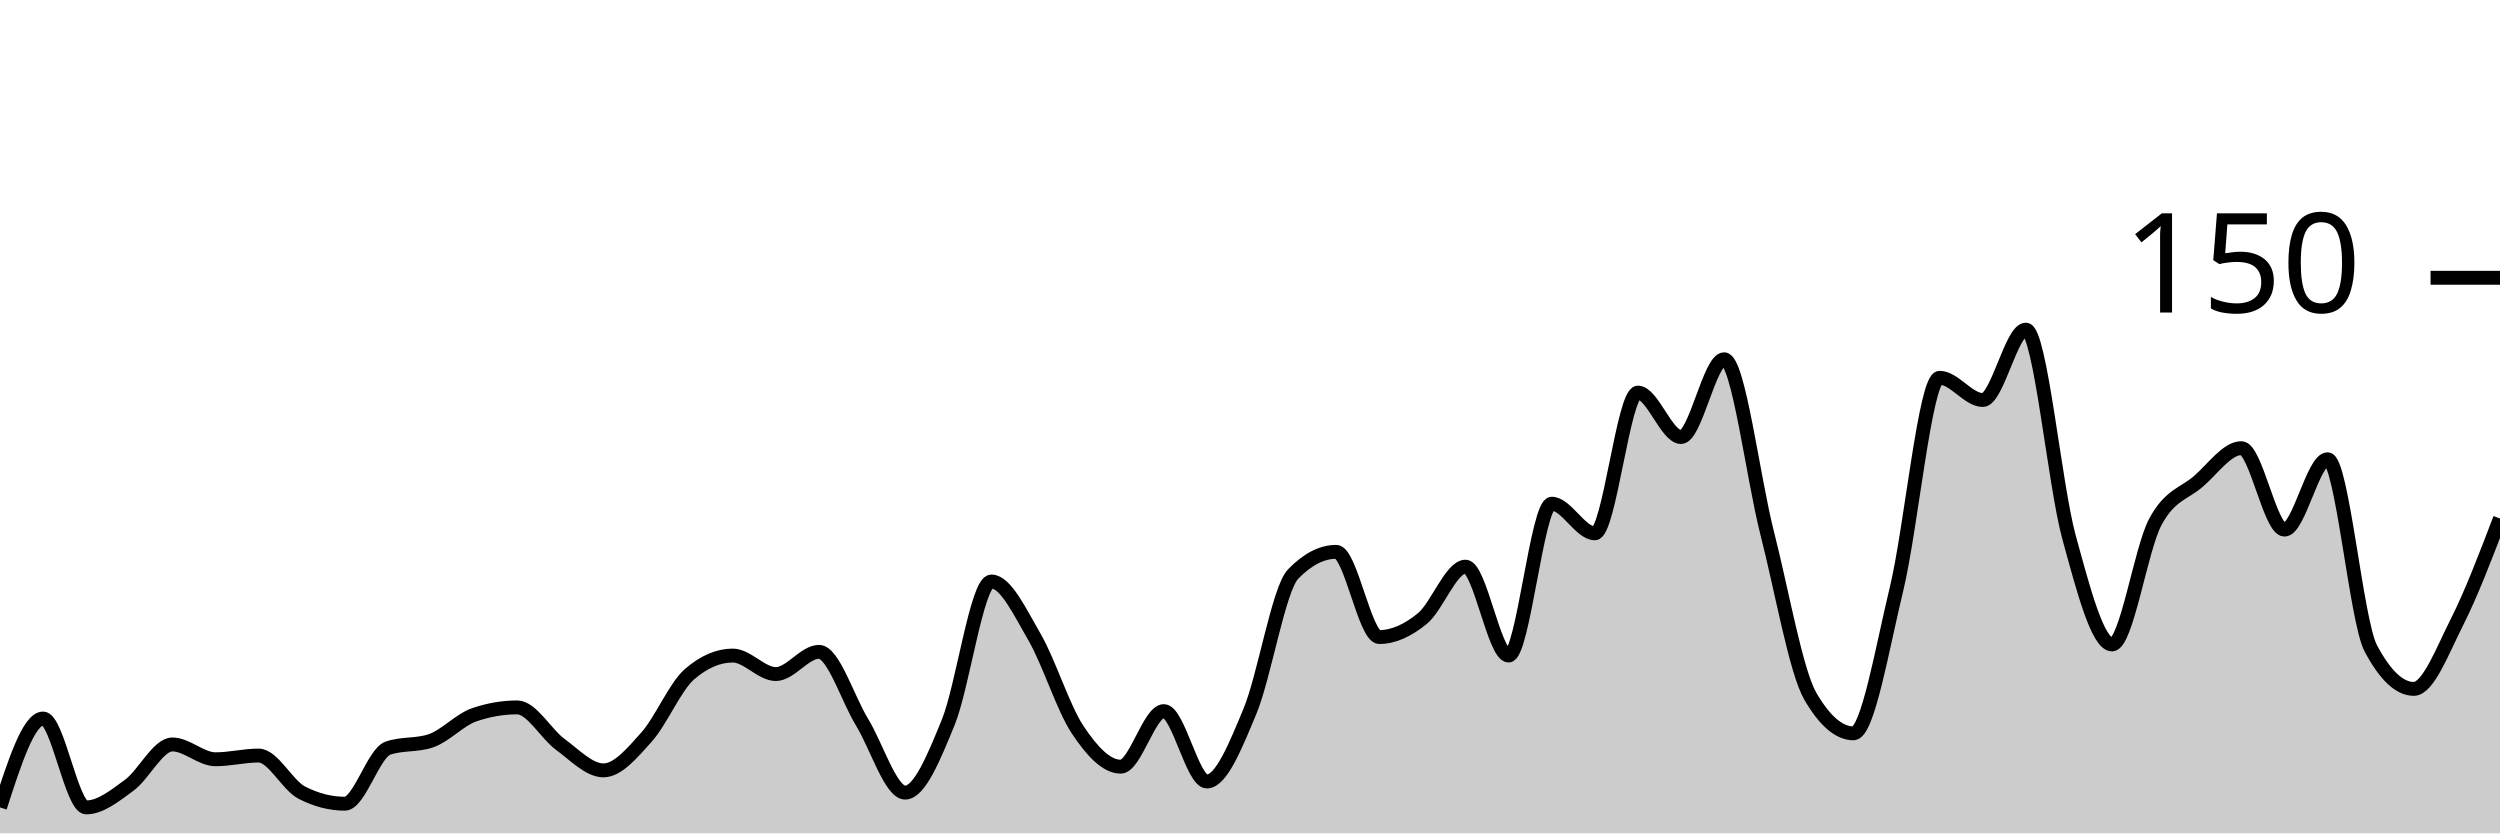
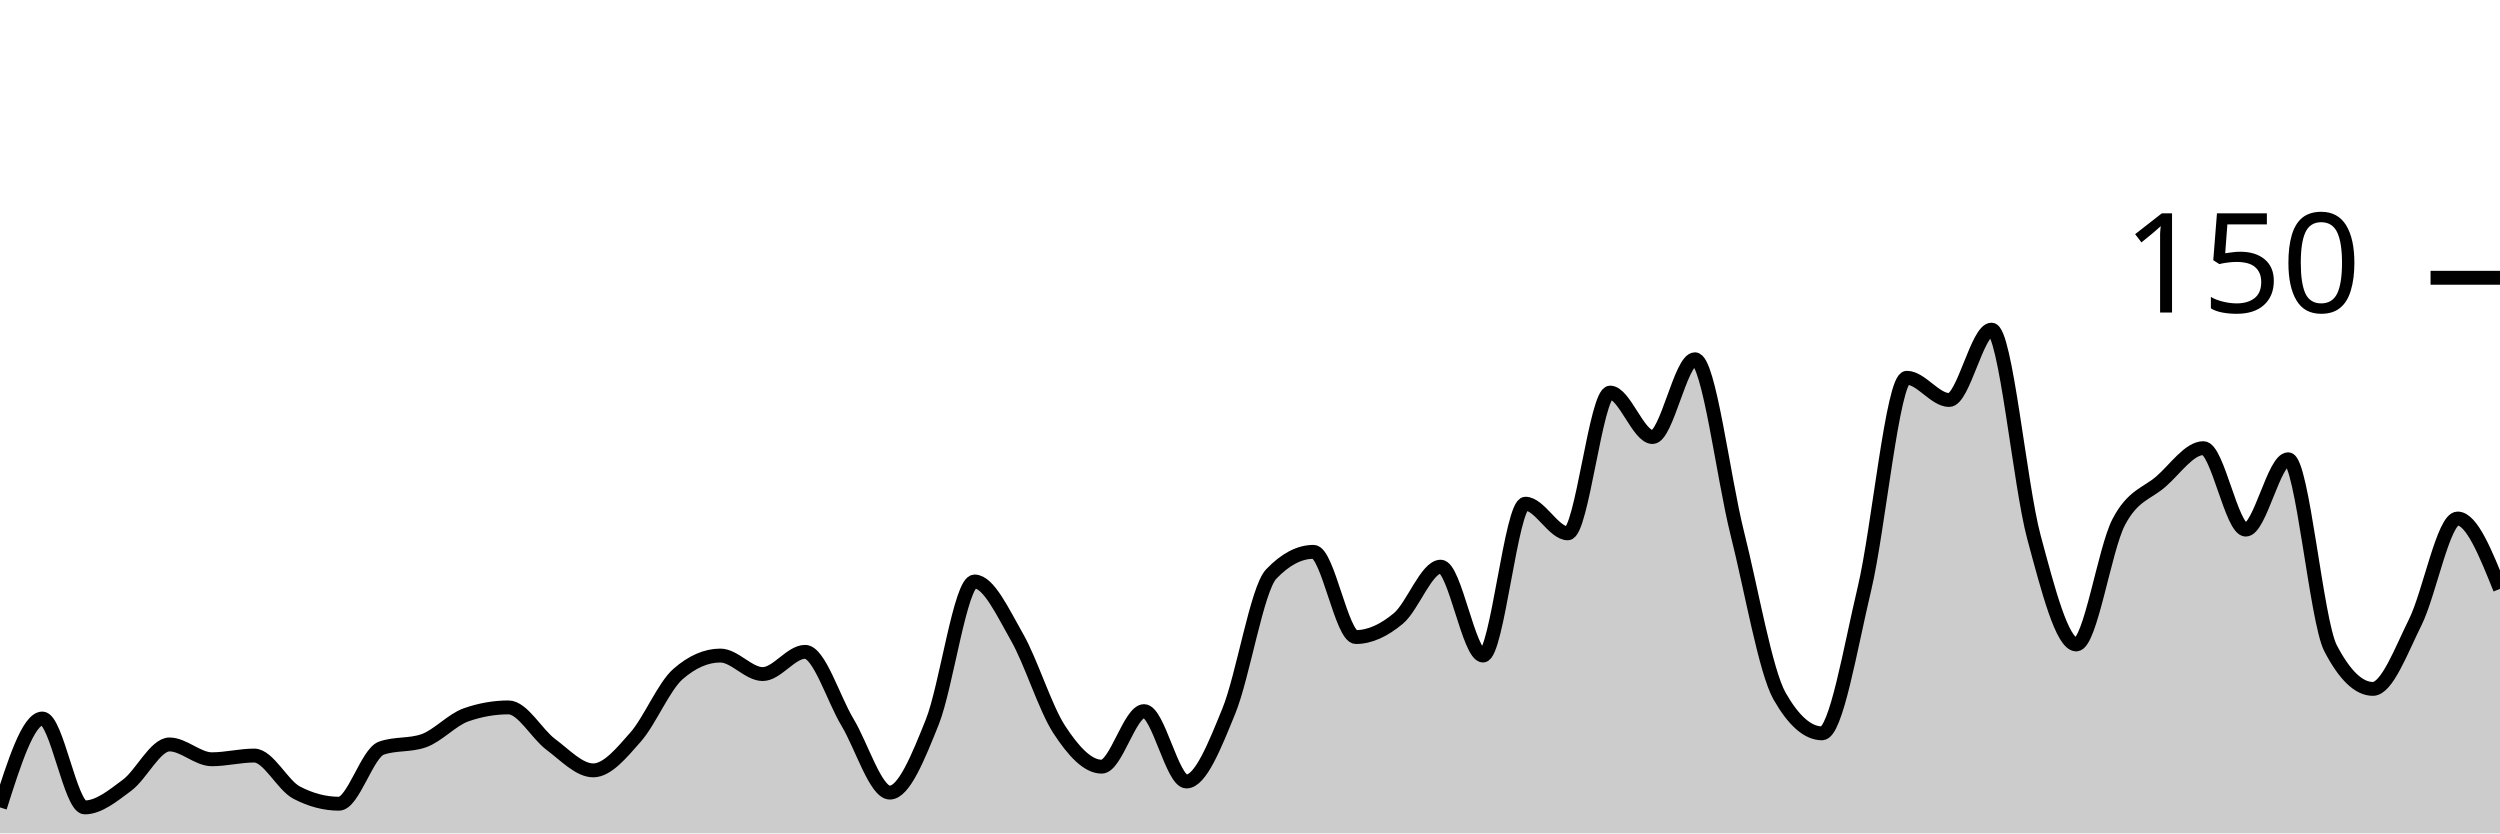
<svg xmlns="http://www.w3.org/2000/svg" viewBox="0 0 180 60">
  <g transform="translate(0,20)">
-     <path class="area" fill="rgba(0, 0, 0, 0.2)" d="M0,38.133C1.034,34.933,2.069,31.733,3.103,31.733C4.138,31.733,5.172,38.133,6.207,38.133C7.241,38.133,8.276,37.289,9.31,36.533C10.345,35.778,11.379,33.6,12.414,33.6C13.448,33.6,14.483,34.667,15.517,34.667C16.552,34.667,17.586,34.4,18.621,34.4C19.655,34.4,20.69,36.533,21.724,37.067C22.759,37.6,23.793,37.867,24.828,37.867C25.862,37.867,26.897,34.222,27.931,33.867C28.966,33.511,30,33.689,31.034,33.333C32.069,32.978,33.103,31.822,34.138,31.467C35.172,31.111,36.207,30.933,37.241,30.933C38.276,30.933,39.31,32.844,40.345,33.6C41.379,34.356,42.414,35.467,43.448,35.467C44.483,35.467,45.517,34.222,46.552,33.067C47.586,31.911,48.621,29.422,49.655,28.533C50.69,27.644,51.724,27.2,52.759,27.2C53.793,27.2,54.828,28.533,55.862,28.533C56.897,28.533,57.931,26.933,58.966,26.933C60,26.933,61.034,30.311,62.069,32C63.103,33.689,64.138,37.067,65.172,37.067C66.207,37.067,67.241,34.533,68.276,32C69.31,29.467,70.345,21.867,71.379,21.867C72.414,21.867,73.448,24.089,74.483,25.867C75.517,27.644,76.552,30.978,77.586,32.533C78.621,34.089,79.655,35.2,80.69,35.2C81.724,35.2,82.759,31.2,83.793,31.2C84.828,31.2,85.862,36.267,86.897,36.267C87.931,36.267,88.966,33.689,90,31.2C91.034,28.711,92.069,22.4,93.103,21.333C94.138,20.267,95.172,19.733,96.207,19.733C97.241,19.733,98.276,25.867,99.31,25.867C100.345,25.867,101.379,25.378,102.414,24.533C103.448,23.689,104.483,20.8,105.517,20.8C106.552,20.8,107.586,27.2,108.621,27.2C109.655,27.2,110.69,16.267,111.724,16.267C112.759,16.267,113.793,18.4,114.828,18.4C115.862,18.4,116.897,8.267,117.931,8.267C118.966,8.267,120,11.467,121.034,11.467C122.069,11.467,123.103,5.867,124.138,5.867C125.172,5.867,126.207,14.356,127.241,18.4C128.276,22.444,129.31,28.356,130.345,30.133C131.379,31.911,132.414,32.8,133.448,32.8C134.483,32.8,135.517,26.667,136.552,22.4C137.586,18.133,138.621,7.2,139.655,7.2C140.69,7.2,141.724,8.8,142.759,8.8C143.793,8.8,144.828,3.733,145.862,3.733C146.897,3.733,147.931,14.889,148.966,18.667C150,22.444,151.034,26.4,152.069,26.4C153.103,26.4,154.138,19.556,155.172,17.6C156.207,15.644,157.241,15.556,158.276,14.667C159.31,13.778,160.345,12.267,161.379,12.267C162.414,12.267,163.448,18.133,164.483,18.133C165.517,18.133,166.552,13.067,167.586,13.067C168.621,13.067,169.655,24.711,170.69,26.667C171.724,28.622,172.759,29.6,173.793,29.6C174.828,29.6,175.862,26.844,176.897,24.8C177.931,22.756,178.966,20.044,180,17.333L180,40C178.966,40,177.931,40,176.897,40C175.862,40,174.828,40,173.793,40C172.759,40,171.724,40,170.69,40C169.655,40,168.621,40,167.586,40C166.552,40,165.517,40,164.483,40C163.448,40,162.414,40,161.379,40C160.345,40,159.31,40,158.276,40C157.241,40,156.207,40,155.172,40C154.138,40,153.103,40,152.069,40C151.034,40,150,40,148.966,40C147.931,40,146.897,40,145.862,40C144.828,40,143.793,40,142.759,40C141.724,40,140.69,40,139.655,40C138.621,40,137.586,40,136.552,40C135.517,40,134.483,40,133.448,40C132.414,40,131.379,40,130.345,40C129.31,40,128.276,40,127.241,40C126.207,40,125.172,40,124.138,40C123.103,40,122.069,40,121.034,40C120,40,118.966,40,117.931,40C116.897,40,115.862,40,114.828,40C113.793,40,112.759,40,111.724,40C110.69,40,109.655,40,108.621,40C107.586,40,106.552,40,105.517,40C104.483,40,103.448,40,102.414,40C101.379,40,100.345,40,99.31,40C98.276,40,97.241,40,96.207,40C95.172,40,94.138,40,93.103,40C92.069,40,91.034,40,90,40C88.966,40,87.931,40,86.897,40C85.862,40,84.828,40,83.793,40C82.759,40,81.724,40,80.69,40C79.655,40,78.621,40,77.586,40C76.552,40,75.517,40,74.483,40C73.448,40,72.414,40,71.379,40C70.345,40,69.31,40,68.276,40C67.241,40,66.207,40,65.172,40C64.138,40,63.103,40,62.069,40C61.034,40,60,40,58.966,40C57.931,40,56.897,40,55.862,40C54.828,40,53.793,40,52.759,40C51.724,40,50.69,40,49.655,40C48.621,40,47.586,40,46.552,40C45.517,40,44.483,40,43.448,40C42.414,40,41.379,40,40.345,40C39.31,40,38.276,40,37.241,40C36.207,40,35.172,40,34.138,40C33.103,40,32.069,40,31.034,40C30,40,28.966,40,27.931,40C26.897,40,25.862,40,24.828,40C23.793,40,22.759,40,21.724,40C20.69,40,19.655,40,18.621,40C17.586,40,16.552,40,15.517,40C14.483,40,13.448,40,12.414,40C11.379,40,10.345,40,9.31,40C8.276,40,7.241,40,6.207,40C5.172,40,4.138,40,3.103,40C2.069,40,1.034,40,0,40Z" />
-     <path class="line" stroke="black" fill="none" d="M0,38.133C1.034,34.933,2.069,31.733,3.103,31.733C4.138,31.733,5.172,38.133,6.207,38.133C7.241,38.133,8.276,37.289,9.31,36.533C10.345,35.778,11.379,33.6,12.414,33.6C13.448,33.6,14.483,34.667,15.517,34.667C16.552,34.667,17.586,34.4,18.621,34.4C19.655,34.4,20.69,36.533,21.724,37.067C22.759,37.6,23.793,37.867,24.828,37.867C25.862,37.867,26.897,34.222,27.931,33.867C28.966,33.511,30,33.689,31.034,33.333C32.069,32.978,33.103,31.822,34.138,31.467C35.172,31.111,36.207,30.933,37.241,30.933C38.276,30.933,39.31,32.844,40.345,33.6C41.379,34.356,42.414,35.467,43.448,35.467C44.483,35.467,45.517,34.222,46.552,33.067C47.586,31.911,48.621,29.422,49.655,28.533C50.69,27.644,51.724,27.2,52.759,27.2C53.793,27.2,54.828,28.533,55.862,28.533C56.897,28.533,57.931,26.933,58.966,26.933C60,26.933,61.034,30.311,62.069,32C63.103,33.689,64.138,37.067,65.172,37.067C66.207,37.067,67.241,34.533,68.276,32C69.31,29.467,70.345,21.867,71.379,21.867C72.414,21.867,73.448,24.089,74.483,25.867C75.517,27.644,76.552,30.978,77.586,32.533C78.621,34.089,79.655,35.2,80.69,35.2C81.724,35.2,82.759,31.2,83.793,31.2C84.828,31.2,85.862,36.267,86.897,36.267C87.931,36.267,88.966,33.689,90,31.2C91.034,28.711,92.069,22.4,93.103,21.333C94.138,20.267,95.172,19.733,96.207,19.733C97.241,19.733,98.276,25.867,99.31,25.867C100.345,25.867,101.379,25.378,102.414,24.533C103.448,23.689,104.483,20.8,105.517,20.8C106.552,20.8,107.586,27.2,108.621,27.2C109.655,27.2,110.69,16.267,111.724,16.267C112.759,16.267,113.793,18.4,114.828,18.4C115.862,18.4,116.897,8.267,117.931,8.267C118.966,8.267,120,11.467,121.034,11.467C122.069,11.467,123.103,5.867,124.138,5.867C125.172,5.867,126.207,14.356,127.241,18.4C128.276,22.444,129.31,28.356,130.345,30.133C131.379,31.911,132.414,32.8,133.448,32.8C134.483,32.8,135.517,26.667,136.552,22.4C137.586,18.133,138.621,7.2,139.655,7.2C140.69,7.2,141.724,8.8,142.759,8.8C143.793,8.8,144.828,3.733,145.862,3.733C146.897,3.733,147.931,14.889,148.966,18.667C150,22.444,151.034,26.4,152.069,26.4C153.103,26.4,154.138,19.556,155.172,17.6C156.207,15.644,157.241,15.556,158.276,14.667C159.31,13.778,160.345,12.267,161.379,12.267C162.414,12.267,163.448,18.133,164.483,18.133C165.517,18.133,166.552,13.067,167.586,13.067C168.621,13.067,169.655,24.711,170.69,26.667C171.724,28.622,172.759,29.6,173.793,29.6C174.828,29.6,175.862,26.844,176.897,24.8C177.931,22.756,178.966,20.044,180,17.333" />
+     <path class="area" fill="rgba(0, 0, 0, 0.2)" d="M0,38.133C1.017,34.933,2.034,31.733,3.051,31.733C4.068,31.733,5.085,38.133,6.102,38.133C7.119,38.133,8.136,37.289,9.153,36.533C10.169,35.778,11.186,33.6,12.203,33.6C13.22,33.6,14.237,34.667,15.254,34.667C16.271,34.667,17.288,34.4,18.305,34.4C19.322,34.4,20.339,36.533,21.356,37.067C22.373,37.6,23.39,37.867,24.407,37.867C25.424,37.867,26.441,34.222,27.458,33.867C28.475,33.511,29.492,33.689,30.508,33.333C31.525,32.978,32.542,31.822,33.559,31.467C34.576,31.111,35.593,30.933,36.61,30.933C37.627,30.933,38.644,32.844,39.661,33.6C40.678,34.356,41.695,35.467,42.712,35.467C43.729,35.467,44.746,34.222,45.763,33.067C46.78,31.911,47.797,29.422,48.814,28.533C49.831,27.644,50.847,27.2,51.864,27.2C52.881,27.2,53.898,28.533,54.915,28.533C55.932,28.533,56.949,26.933,57.966,26.933C58.983,26.933,60,30.311,61.017,32C62.034,33.689,63.051,37.067,64.068,37.067C65.085,37.067,66.102,34.533,67.119,32C68.136,29.467,69.153,21.867,70.169,21.867C71.186,21.867,72.203,24.089,73.22,25.867C74.237,27.644,75.254,30.978,76.271,32.533C77.288,34.089,78.305,35.2,79.322,35.2C80.339,35.2,81.356,31.2,82.373,31.2C83.39,31.2,84.407,36.267,85.424,36.267C86.441,36.267,87.458,33.689,88.475,31.2C89.492,28.711,90.508,22.4,91.525,21.333C92.542,20.267,93.559,19.733,94.576,19.733C95.593,19.733,96.61,25.867,97.627,25.867C98.644,25.867,99.661,25.378,100.678,24.533C101.695,23.689,102.712,20.8,103.729,20.8C104.746,20.8,105.763,27.2,106.78,27.2C107.797,27.2,108.814,16.267,109.831,16.267C110.847,16.267,111.864,18.4,112.881,18.4C113.898,18.4,114.915,8.267,115.932,8.267C116.949,8.267,117.966,11.467,118.983,11.467C120,11.467,121.017,5.867,122.034,5.867C123.051,5.867,124.068,14.356,125.085,18.4C126.102,22.444,127.119,28.356,128.136,30.133C129.153,31.911,130.169,32.8,131.186,32.8C132.203,32.8,133.22,26.667,134.237,22.4C135.254,18.133,136.271,7.2,137.288,7.2C138.305,7.2,139.322,8.8,140.339,8.8C141.356,8.8,142.373,3.733,143.39,3.733C144.407,3.733,145.424,14.889,146.441,18.667C147.458,22.444,148.475,26.4,149.492,26.4C150.508,26.4,151.525,19.556,152.542,17.6C153.559,15.644,154.576,15.556,155.593,14.667C156.61,13.778,157.627,12.267,158.644,12.267C159.661,12.267,160.678,18.133,161.695,18.133C162.712,18.133,163.729,13.067,164.746,13.067C165.763,13.067,166.78,24.711,167.797,26.667C168.814,28.622,169.831,29.6,170.847,29.6C171.864,29.6,172.881,26.844,173.898,24.8C174.915,22.756,175.932,17.333,176.949,17.333C177.966,17.333,178.983,19.867,180,22.4L180,40C178.983,40,177.966,40,176.949,40C175.932,40,174.915,40,173.898,40C172.881,40,171.864,40,170.847,40C169.831,40,168.814,40,167.797,40C166.78,40,165.763,40,164.746,40C163.729,40,162.712,40,161.695,40C160.678,40,159.661,40,158.644,40C157.627,40,156.61,40,155.593,40C154.576,40,153.559,40,152.542,40C151.525,40,150.508,40,149.492,40C148.475,40,147.458,40,146.441,40C145.424,40,144.407,40,143.39,40C142.373,40,141.356,40,140.339,40C139.322,40,138.305,40,137.288,40C136.271,40,135.254,40,134.237,40C133.22,40,132.203,40,131.186,40C130.169,40,129.153,40,128.136,40C127.119,40,126.102,40,125.085,40C124.068,40,123.051,40,122.034,40C121.017,40,120,40,118.983,40C117.966,40,116.949,40,115.932,40C114.915,40,113.898,40,112.881,40C111.864,40,110.847,40,109.831,40C108.814,40,107.797,40,106.78,40C105.763,40,104.746,40,103.729,40C102.712,40,101.695,40,100.678,40C99.661,40,98.644,40,97.627,40C96.61,40,95.593,40,94.576,40C93.559,40,92.542,40,91.525,40C90.508,40,89.492,40,88.475,40C87.458,40,86.441,40,85.424,40C84.407,40,83.39,40,82.373,40C81.356,40,80.339,40,79.322,40C78.305,40,77.288,40,76.271,40C75.254,40,74.237,40,73.22,40C72.203,40,71.186,40,70.169,40C69.153,40,68.136,40,67.119,40C66.102,40,65.085,40,64.068,40C63.051,40,62.034,40,61.017,40C60,40,58.983,40,57.966,40C56.949,40,55.932,40,54.915,40C53.898,40,52.881,40,51.864,40C50.847,40,49.831,40,48.814,40C47.797,40,46.78,40,45.763,40C44.746,40,43.729,40,42.712,40C41.695,40,40.678,40,39.661,40C38.644,40,37.627,40,36.61,40C35.593,40,34.576,40,33.559,40C32.542,40,31.525,40,30.508,40C29.492,40,28.475,40,27.458,40C26.441,40,25.424,40,24.407,40C23.39,40,22.373,40,21.356,40C20.339,40,19.322,40,18.305,40C17.288,40,16.271,40,15.254,40C14.237,40,13.22,40,12.203,40C11.186,40,10.169,40,9.153,40C8.136,40,7.119,40,6.102,40C5.085,40,4.068,40,3.051,40C2.034,40,1.017,40,0,40Z" />
+     <path class="line" stroke="black" fill="none" d="M0,38.133C1.017,34.933,2.034,31.733,3.051,31.733C4.068,31.733,5.085,38.133,6.102,38.133C7.119,38.133,8.136,37.289,9.153,36.533C10.169,35.778,11.186,33.6,12.203,33.6C13.22,33.6,14.237,34.667,15.254,34.667C16.271,34.667,17.288,34.4,18.305,34.4C19.322,34.4,20.339,36.533,21.356,37.067C22.373,37.6,23.39,37.867,24.407,37.867C25.424,37.867,26.441,34.222,27.458,33.867C28.475,33.511,29.492,33.689,30.508,33.333C31.525,32.978,32.542,31.822,33.559,31.467C34.576,31.111,35.593,30.933,36.61,30.933C37.627,30.933,38.644,32.844,39.661,33.6C40.678,34.356,41.695,35.467,42.712,35.467C43.729,35.467,44.746,34.222,45.763,33.067C46.78,31.911,47.797,29.422,48.814,28.533C49.831,27.644,50.847,27.2,51.864,27.2C52.881,27.2,53.898,28.533,54.915,28.533C55.932,28.533,56.949,26.933,57.966,26.933C58.983,26.933,60,30.311,61.017,32C62.034,33.689,63.051,37.067,64.068,37.067C65.085,37.067,66.102,34.533,67.119,32C68.136,29.467,69.153,21.867,70.169,21.867C71.186,21.867,72.203,24.089,73.22,25.867C74.237,27.644,75.254,30.978,76.271,32.533C77.288,34.089,78.305,35.2,79.322,35.2C80.339,35.2,81.356,31.2,82.373,31.2C83.39,31.2,84.407,36.267,85.424,36.267C86.441,36.267,87.458,33.689,88.475,31.2C89.492,28.711,90.508,22.4,91.525,21.333C92.542,20.267,93.559,19.733,94.576,19.733C95.593,19.733,96.61,25.867,97.627,25.867C98.644,25.867,99.661,25.378,100.678,24.533C101.695,23.689,102.712,20.8,103.729,20.8C104.746,20.8,105.763,27.2,106.78,27.2C107.797,27.2,108.814,16.267,109.831,16.267C110.847,16.267,111.864,18.4,112.881,18.4C113.898,18.4,114.915,8.267,115.932,8.267C116.949,8.267,117.966,11.467,118.983,11.467C120,11.467,121.017,5.867,122.034,5.867C123.051,5.867,124.068,14.356,125.085,18.4C126.102,22.444,127.119,28.356,128.136,30.133C129.153,31.911,130.169,32.8,131.186,32.8C132.203,32.8,133.22,26.667,134.237,22.4C135.254,18.133,136.271,7.2,137.288,7.2C138.305,7.2,139.322,8.8,140.339,8.8C141.356,8.8,142.373,3.733,143.39,3.733C144.407,3.733,145.424,14.889,146.441,18.667C147.458,22.444,148.475,26.4,149.492,26.4C150.508,26.4,151.525,19.556,152.542,17.6C153.559,15.644,154.576,15.556,155.593,14.667C156.61,13.778,157.627,12.267,158.644,12.267C159.661,12.267,160.678,18.133,161.695,18.133C162.712,18.133,163.729,13.067,164.746,13.067C165.763,13.067,166.78,24.711,167.797,26.667C168.814,28.622,169.831,29.6,170.847,29.6C171.864,29.6,172.881,26.844,173.898,24.8C174.915,22.756,175.932,17.333,176.949,17.333C177.966,17.333,178.983,19.867,180,22.4" />
    <path class="axis-ceiling" stroke-width="1" stroke="black" fill="none" d="M175,0L180,0" />
    <text class="axis-ceiling-label" font-family="sans-serif" text-anchor="end" font-size="10px" x="170" y="2.5">150</text>
  </g>
</svg>
